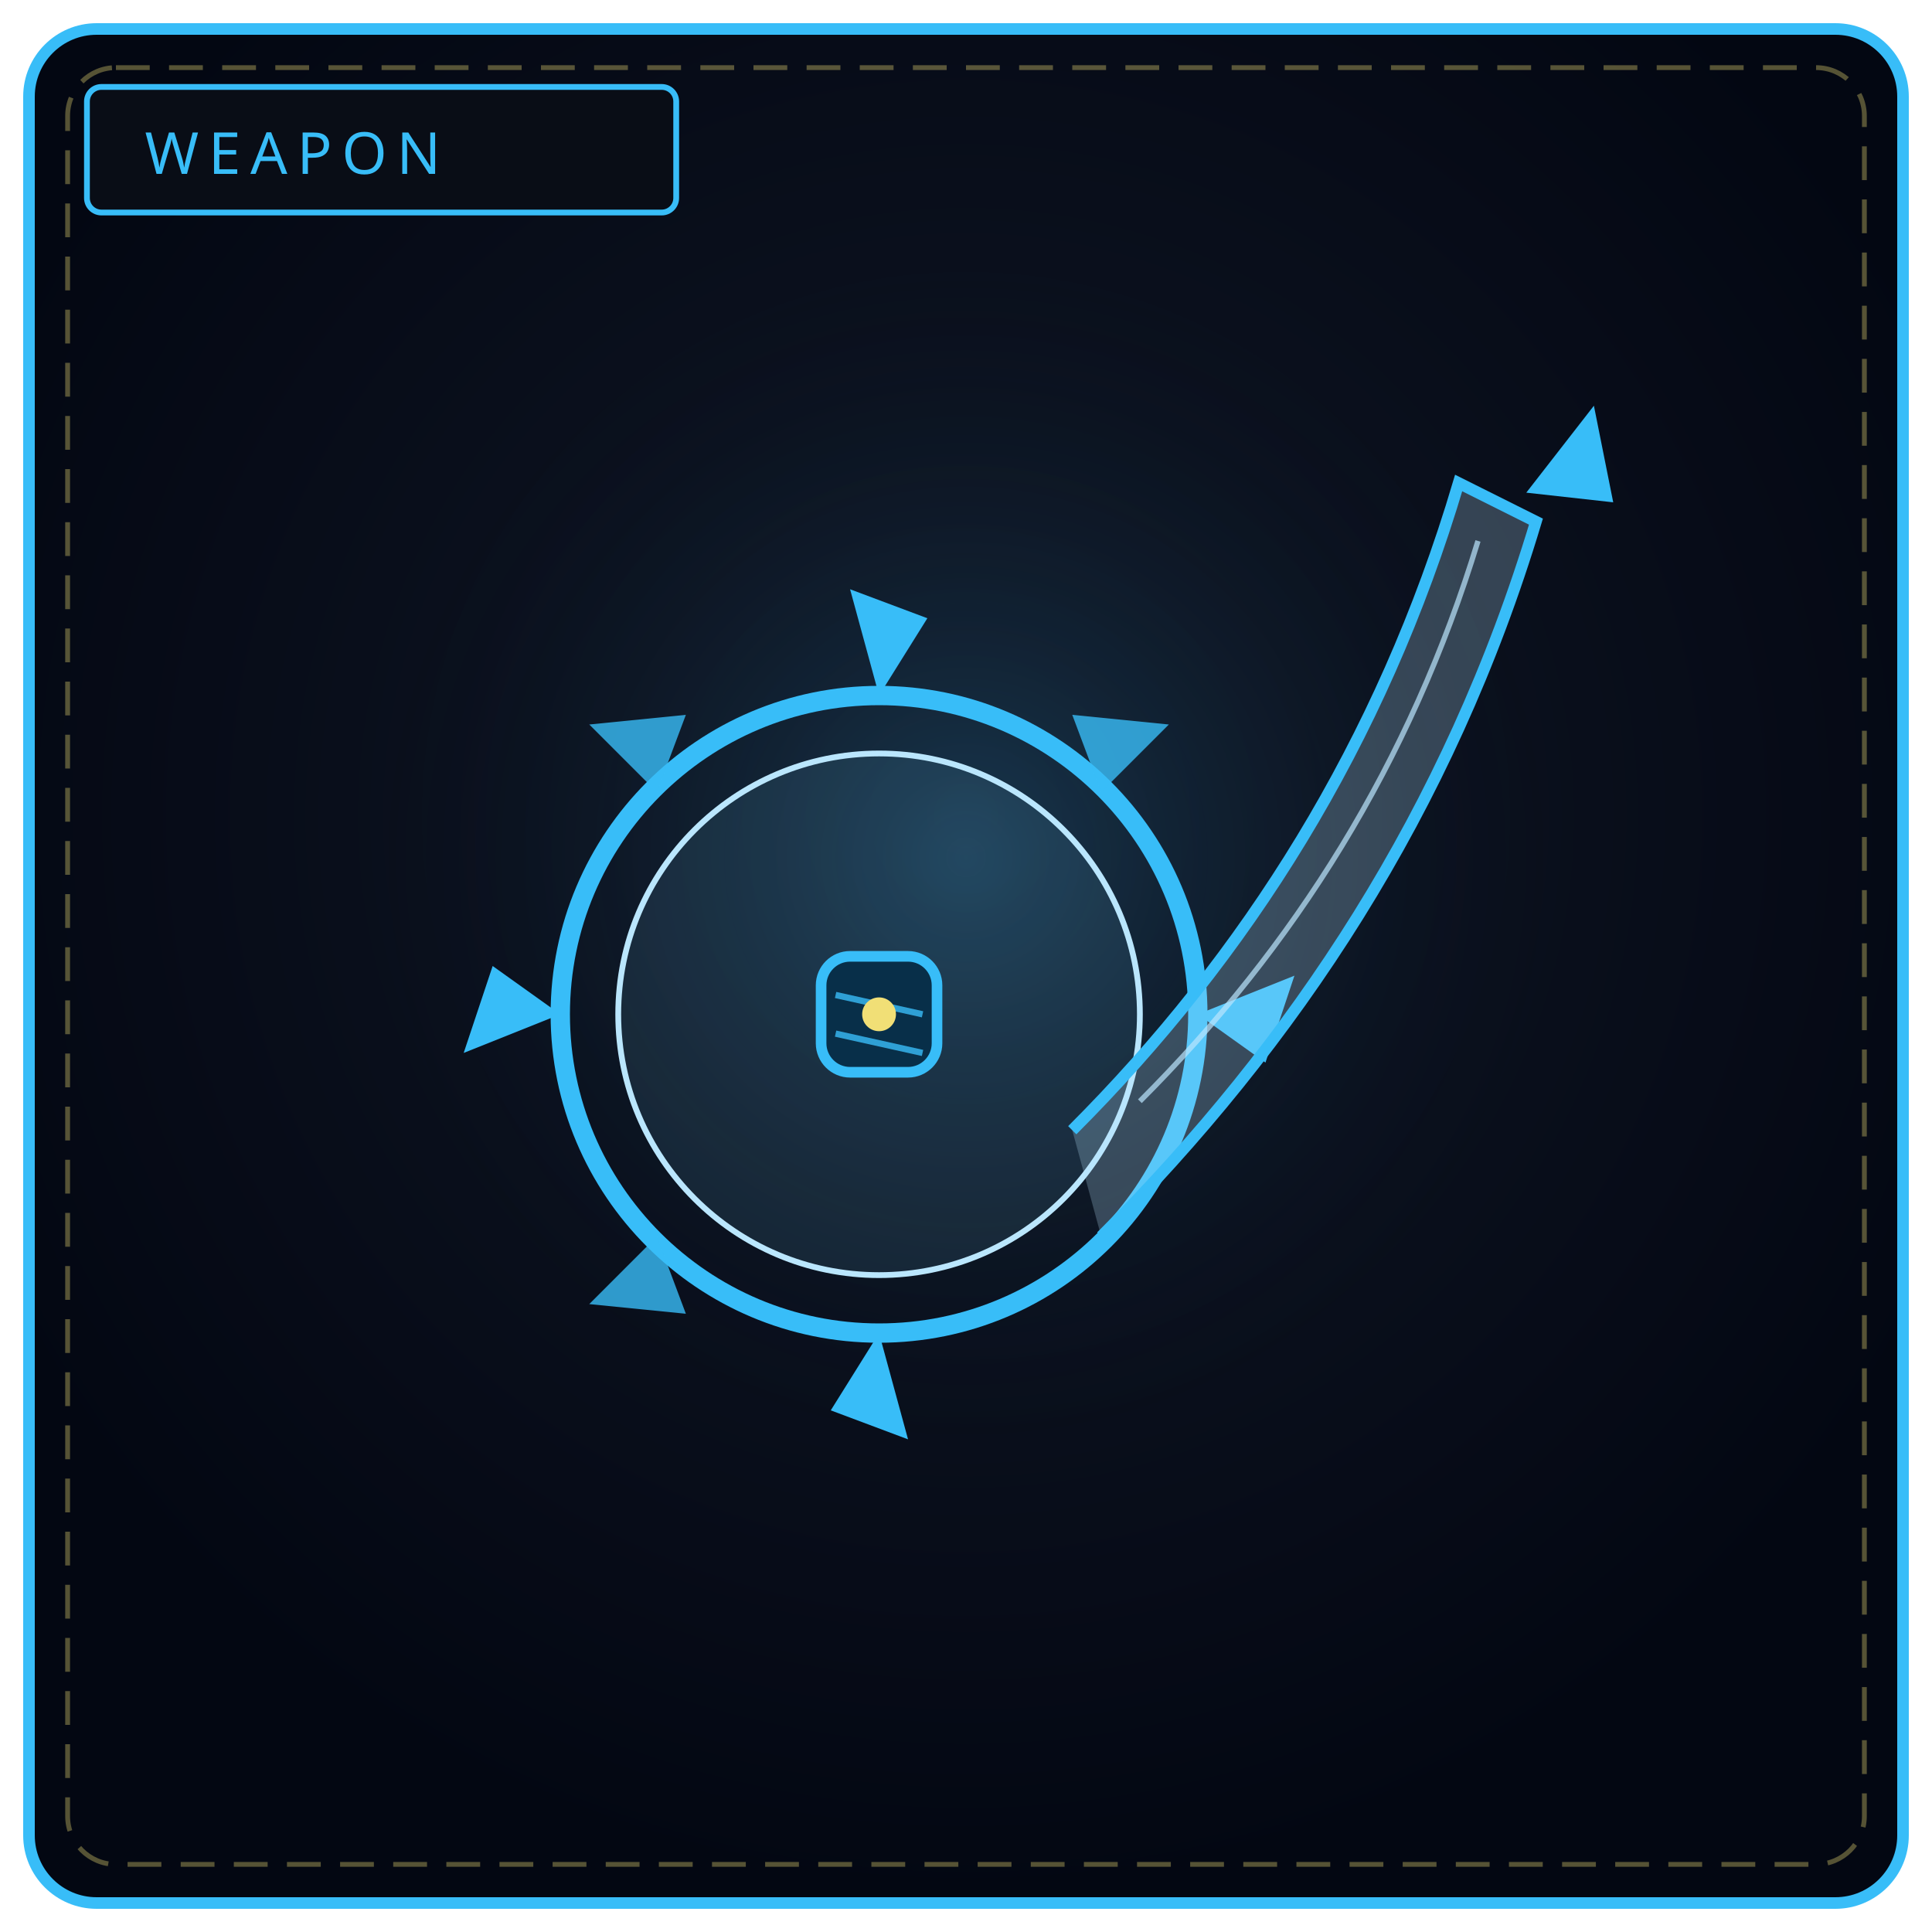
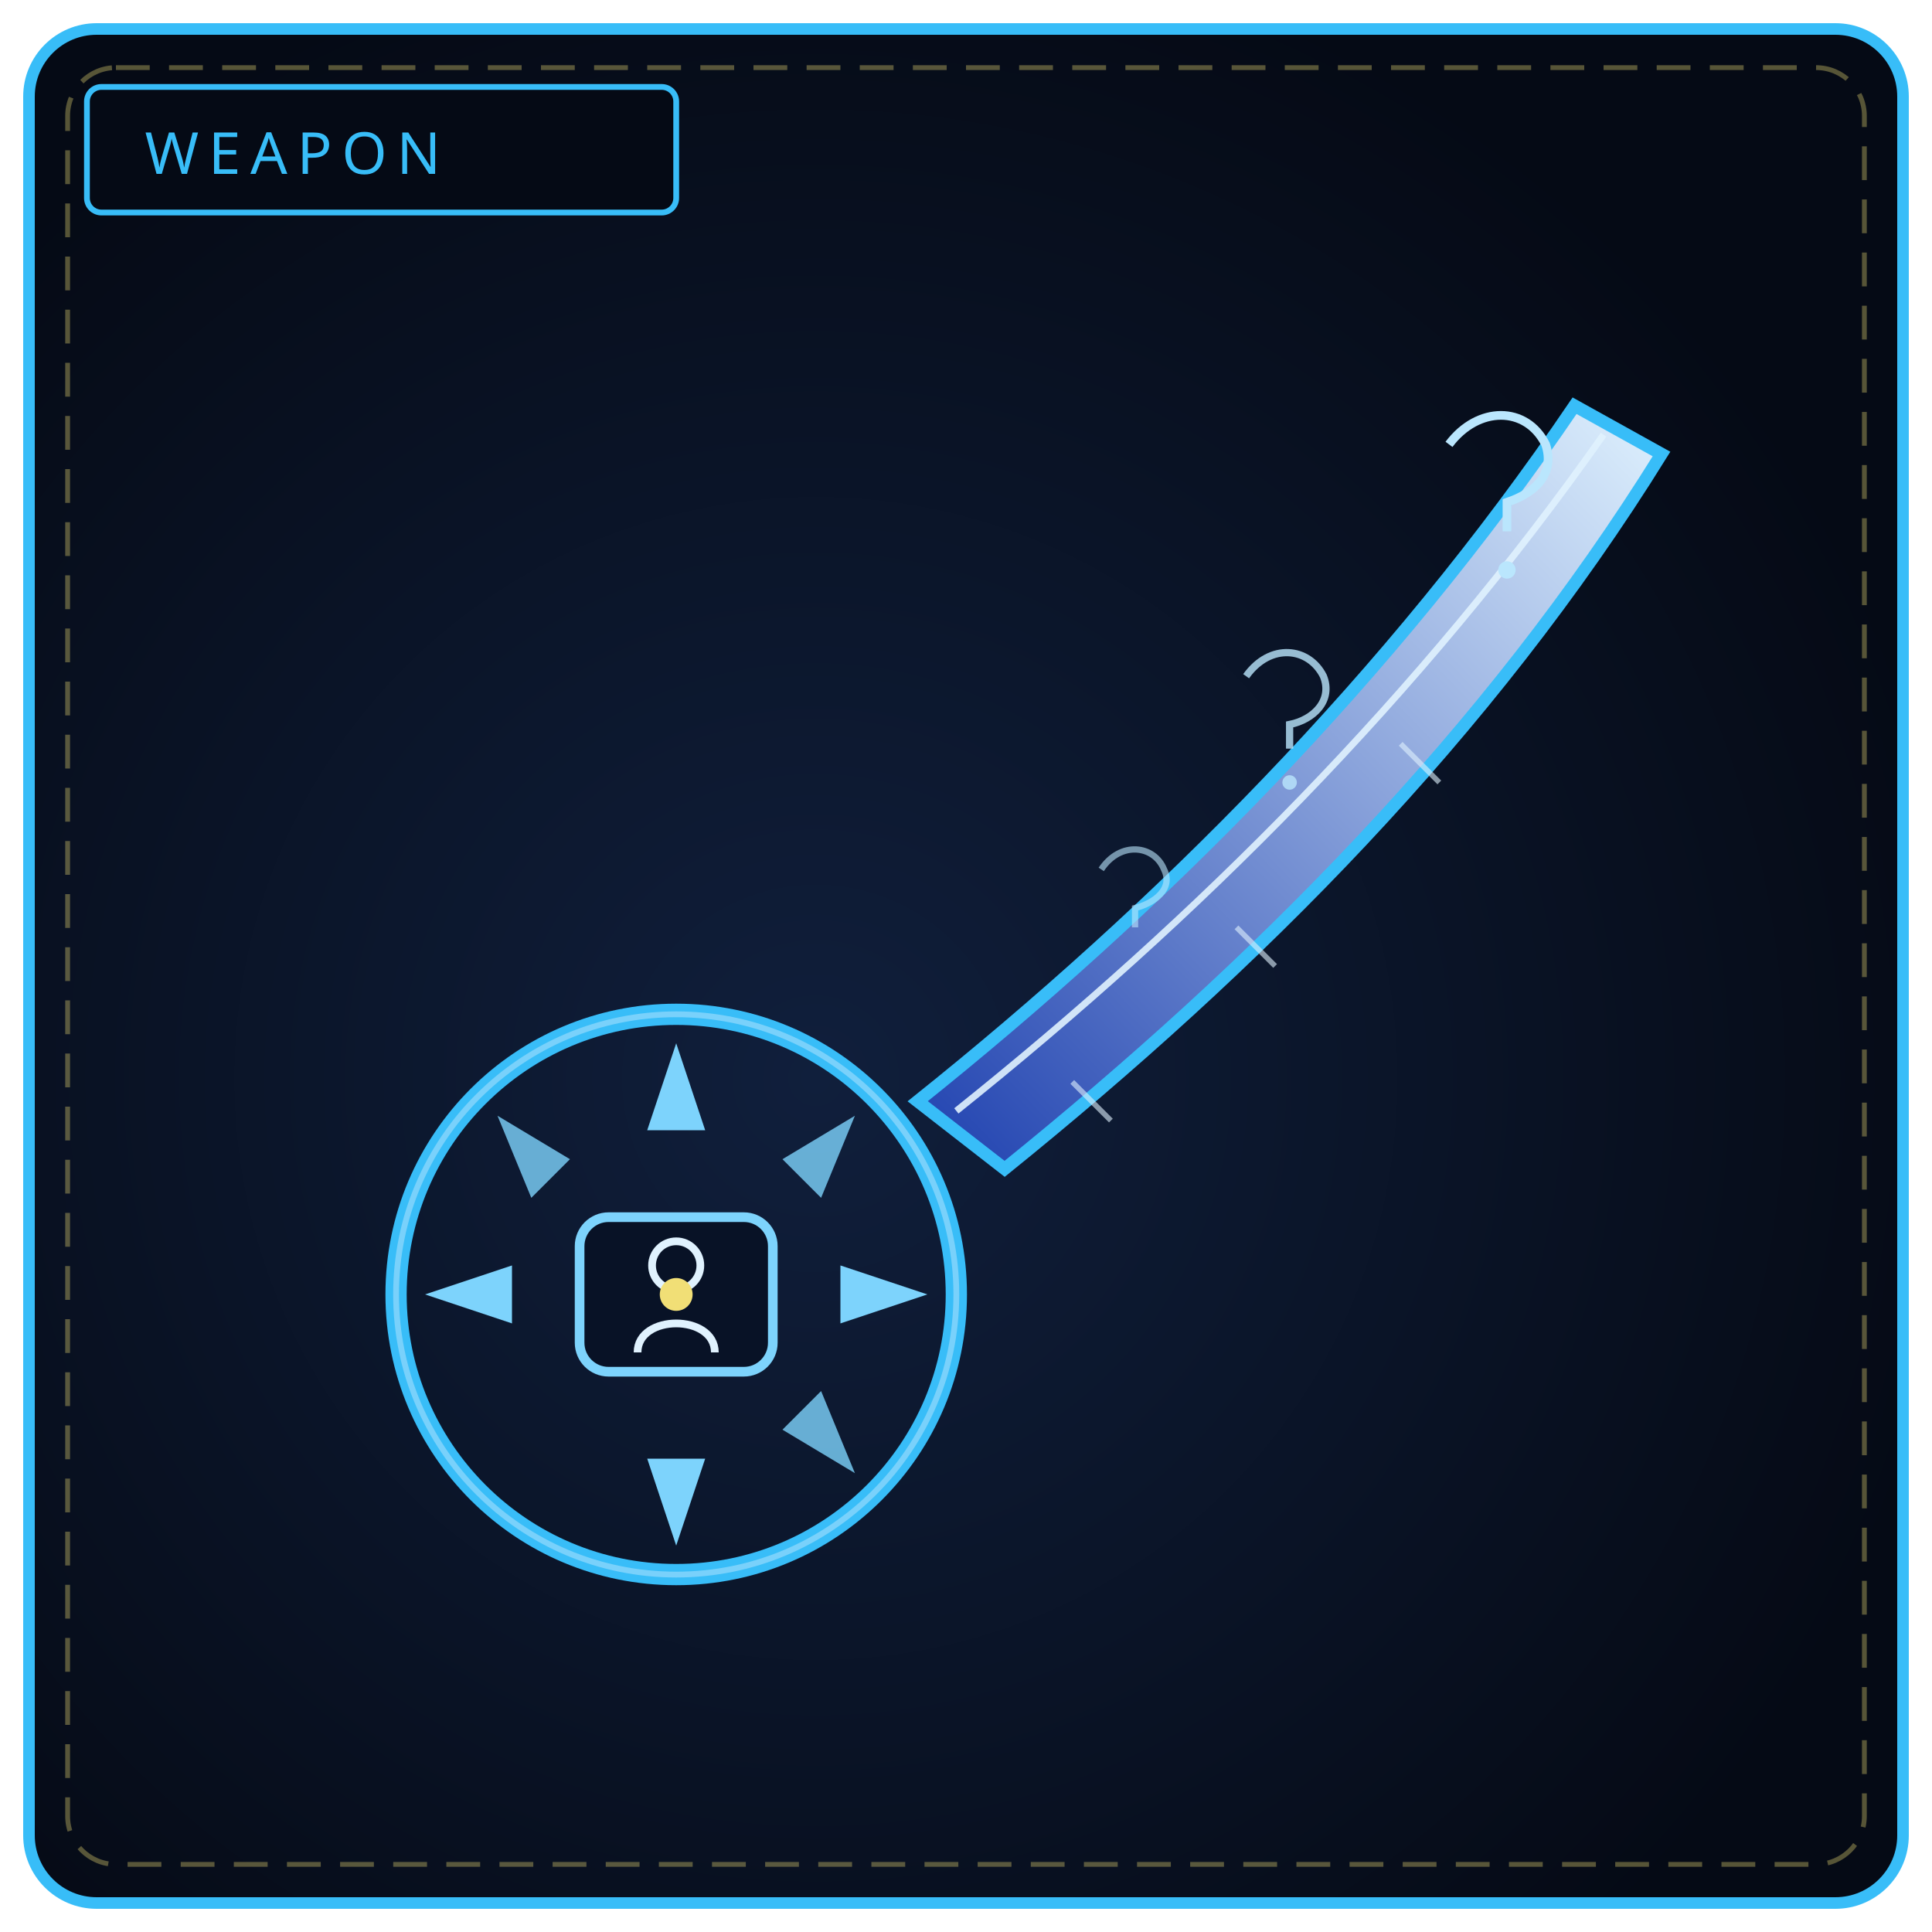
<svg xmlns="http://www.w3.org/2000/svg" viewBox="0 0 400 400" width="100%" height="100%" role="img" aria-label="THE CROWN OF REQUIEM">
  <defs>
-     <radialGradient id="bw091" cx="50%" cy="42%" r="58%">
-       <stop offset="0%" stop-color="#111827" />
-       <stop offset="100%" stop-color="#030712" />
+     <radialGradient id="bw091" cx="42%" cy="56%" r="62%">
+       <stop offset="0%" stop-color="#101f3c" />
+       <stop offset="100%" stop-color="#050a15" />
    </radialGradient>
-     <radialGradient id="gw091" cx="50%" cy="46%" r="50%">
-       <stop offset="0%" stop-color="#38bdf8" stop-opacity=".2" />
-       <stop offset="100%" stop-color="#000" stop-opacity="0" />
-     </radialGradient>
+     <linearGradient id="bl091" x1="0" y1="1" x2="1" y2="0">
+       <stop offset="0" stop-color="#1e40af" />
+       <stop offset="1" stop-color="#e0f2fe" />
+     </linearGradient>
  </defs>
  <rect x="6" y="6" width="388" height="388" rx="14" fill="url(#bw091)" stroke="#38bdf8" stroke-width="2.4" />
  <rect x="14" y="14" width="372" height="372" rx="10" fill="none" stroke="#f1df76" stroke-width="1" stroke-dasharray="7 4" opacity=".35" />
-   <circle cx="200" cy="188" r="130" fill="url(#gw091)" />
-   <rect x="18" y="18" width="122" height="26" rx="3" fill="#090d16" stroke="#38bdf8" stroke-width="1.2" />
+   <rect x="18" y="18" width="122" height="26" rx="3" fill="#050a15" stroke="#38bdf8" stroke-width="1.2" />
  <text x="30" y="36" fill="#38bdf8" font-family="Impact, Arial Black, sans-serif" font-size="12" letter-spacing="2">WEAPON</text>
-   <circle cx="182" cy="210" r="66" fill="none" stroke="#38bdf8" stroke-width="4" />
-   <circle cx="182" cy="210" r="54" fill="#7dd3fc" fill-opacity=".1" stroke="#bae6fd" stroke-width="1.2" />
-   <path d="M182 144 L176 122 L192 128 Z M248 210 L268 202 L262 220 Z M182 276 L188 298 L172 292 Z M116 210 L96 218 L102 200 Z" fill="#38bdf8" />
-   <path d="M136 164 L122 150 L142 148 Z M228 164 L242 150 L222 148 Z M136 256 L122 270 L142 272 Z" fill="#38bdf8" opacity=".8" />
-   <path d="M228 256 C 268 216, 300 168, 318 108 L302 100 C 286 154, 258 198, 222 234" fill="#bae6fd" fill-opacity=".25" stroke="#38bdf8" stroke-width="2.4" />
-   <path d="M306 112 C 292 158, 268 196, 236 228" fill="none" stroke="#bae6fd" stroke-width="1.1" opacity=".7" />
-   <path d="M316 102 L330 84 L334 104 Z" fill="#38bdf8" />
-   <rect x="170" y="198" width="24" height="24" rx="6" fill="#082f49" stroke="#38bdf8" stroke-width="2.2" />
-   <path d="M173 206 L191 210 M173 214 L191 218" stroke="#38bdf8" stroke-width="1.3" opacity=".8" />
-   <circle cx="182" cy="210" r="3.5" fill="#f1df76" />
+   <circle cx="140" cy="268" r="58" fill="none" stroke="#38bdf8" stroke-width="4.4" />
+   <circle cx="140" cy="268" r="58" fill="none" stroke="#bae6fd" stroke-width="1.2" opacity=".5" />
+   <path d="M140 216 L134 234 L146 234 Z M192 268 L174 262 L174 274 Z M140 320 L146 302 L134 302 Z M88 268 L106 274 L106 262 Z" fill="#7dd3fc" />
+   <path d="M177 231 L162 240 L170 248 Z M103 231 L118 240 L110 248 Z M177 305 L162 296 L170 288 Z" fill="#7dd3fc" opacity=".8" />
+   <rect x="120" y="252" width="40" height="32" rx="6" fill="#081226" stroke="#7dd3fc" stroke-width="2" />
+   <circle cx="140" cy="262" r="5" fill="none" stroke="#e0f2fe" stroke-width="1.6" />
+   <path d="M132 280 C 132 272, 148 272, 148 280" fill="none" stroke="#e0f2fe" stroke-width="1.6" />
+   <path d="M190 228 C 240 188, 288 140, 326 84 L344 94 C 308 152, 260 200, 208 242 Z" fill="url(#bl091)" stroke="#38bdf8" stroke-width="2.6" />
+   <path d="M198 230 C 248 190, 294 144, 332 90" fill="none" stroke="#e0f2fe" stroke-width="1.4" opacity=".9" />
+   <path d="M300 92 C 306 84, 316 84, 320 92 C 322 98, 318 102, 312 104 L312 110" fill="none" stroke="#bae6fd" stroke-width="1.8" />
+   <circle cx="312" cy="118" r="1.8" fill="#bae6fd" />
+   <path d="M258 140 C 263 133, 271 134, 274 140 C 276 145, 272 149, 267 150 L267 155" fill="none" stroke="#bae6fd" stroke-width="1.5" opacity=".8" />
+   <circle cx="267" cy="162" r="1.5" fill="#bae6fd" opacity=".8" />
+   <path d="M228 180 C 232 174, 239 175, 241 180 C 243 184, 239 187, 235 188 L235 192" fill="none" stroke="#bae6fd" stroke-width="1.3" opacity=".6" />
+   <path d="M222 224 L230 232 M256 192 L264 200 M290 154 L298 162" stroke="#e0f2fe" stroke-width="1.1" opacity=".6" />
+   <circle cx="140" cy="268" r="3.4" fill="#f1df76" />
</svg>
